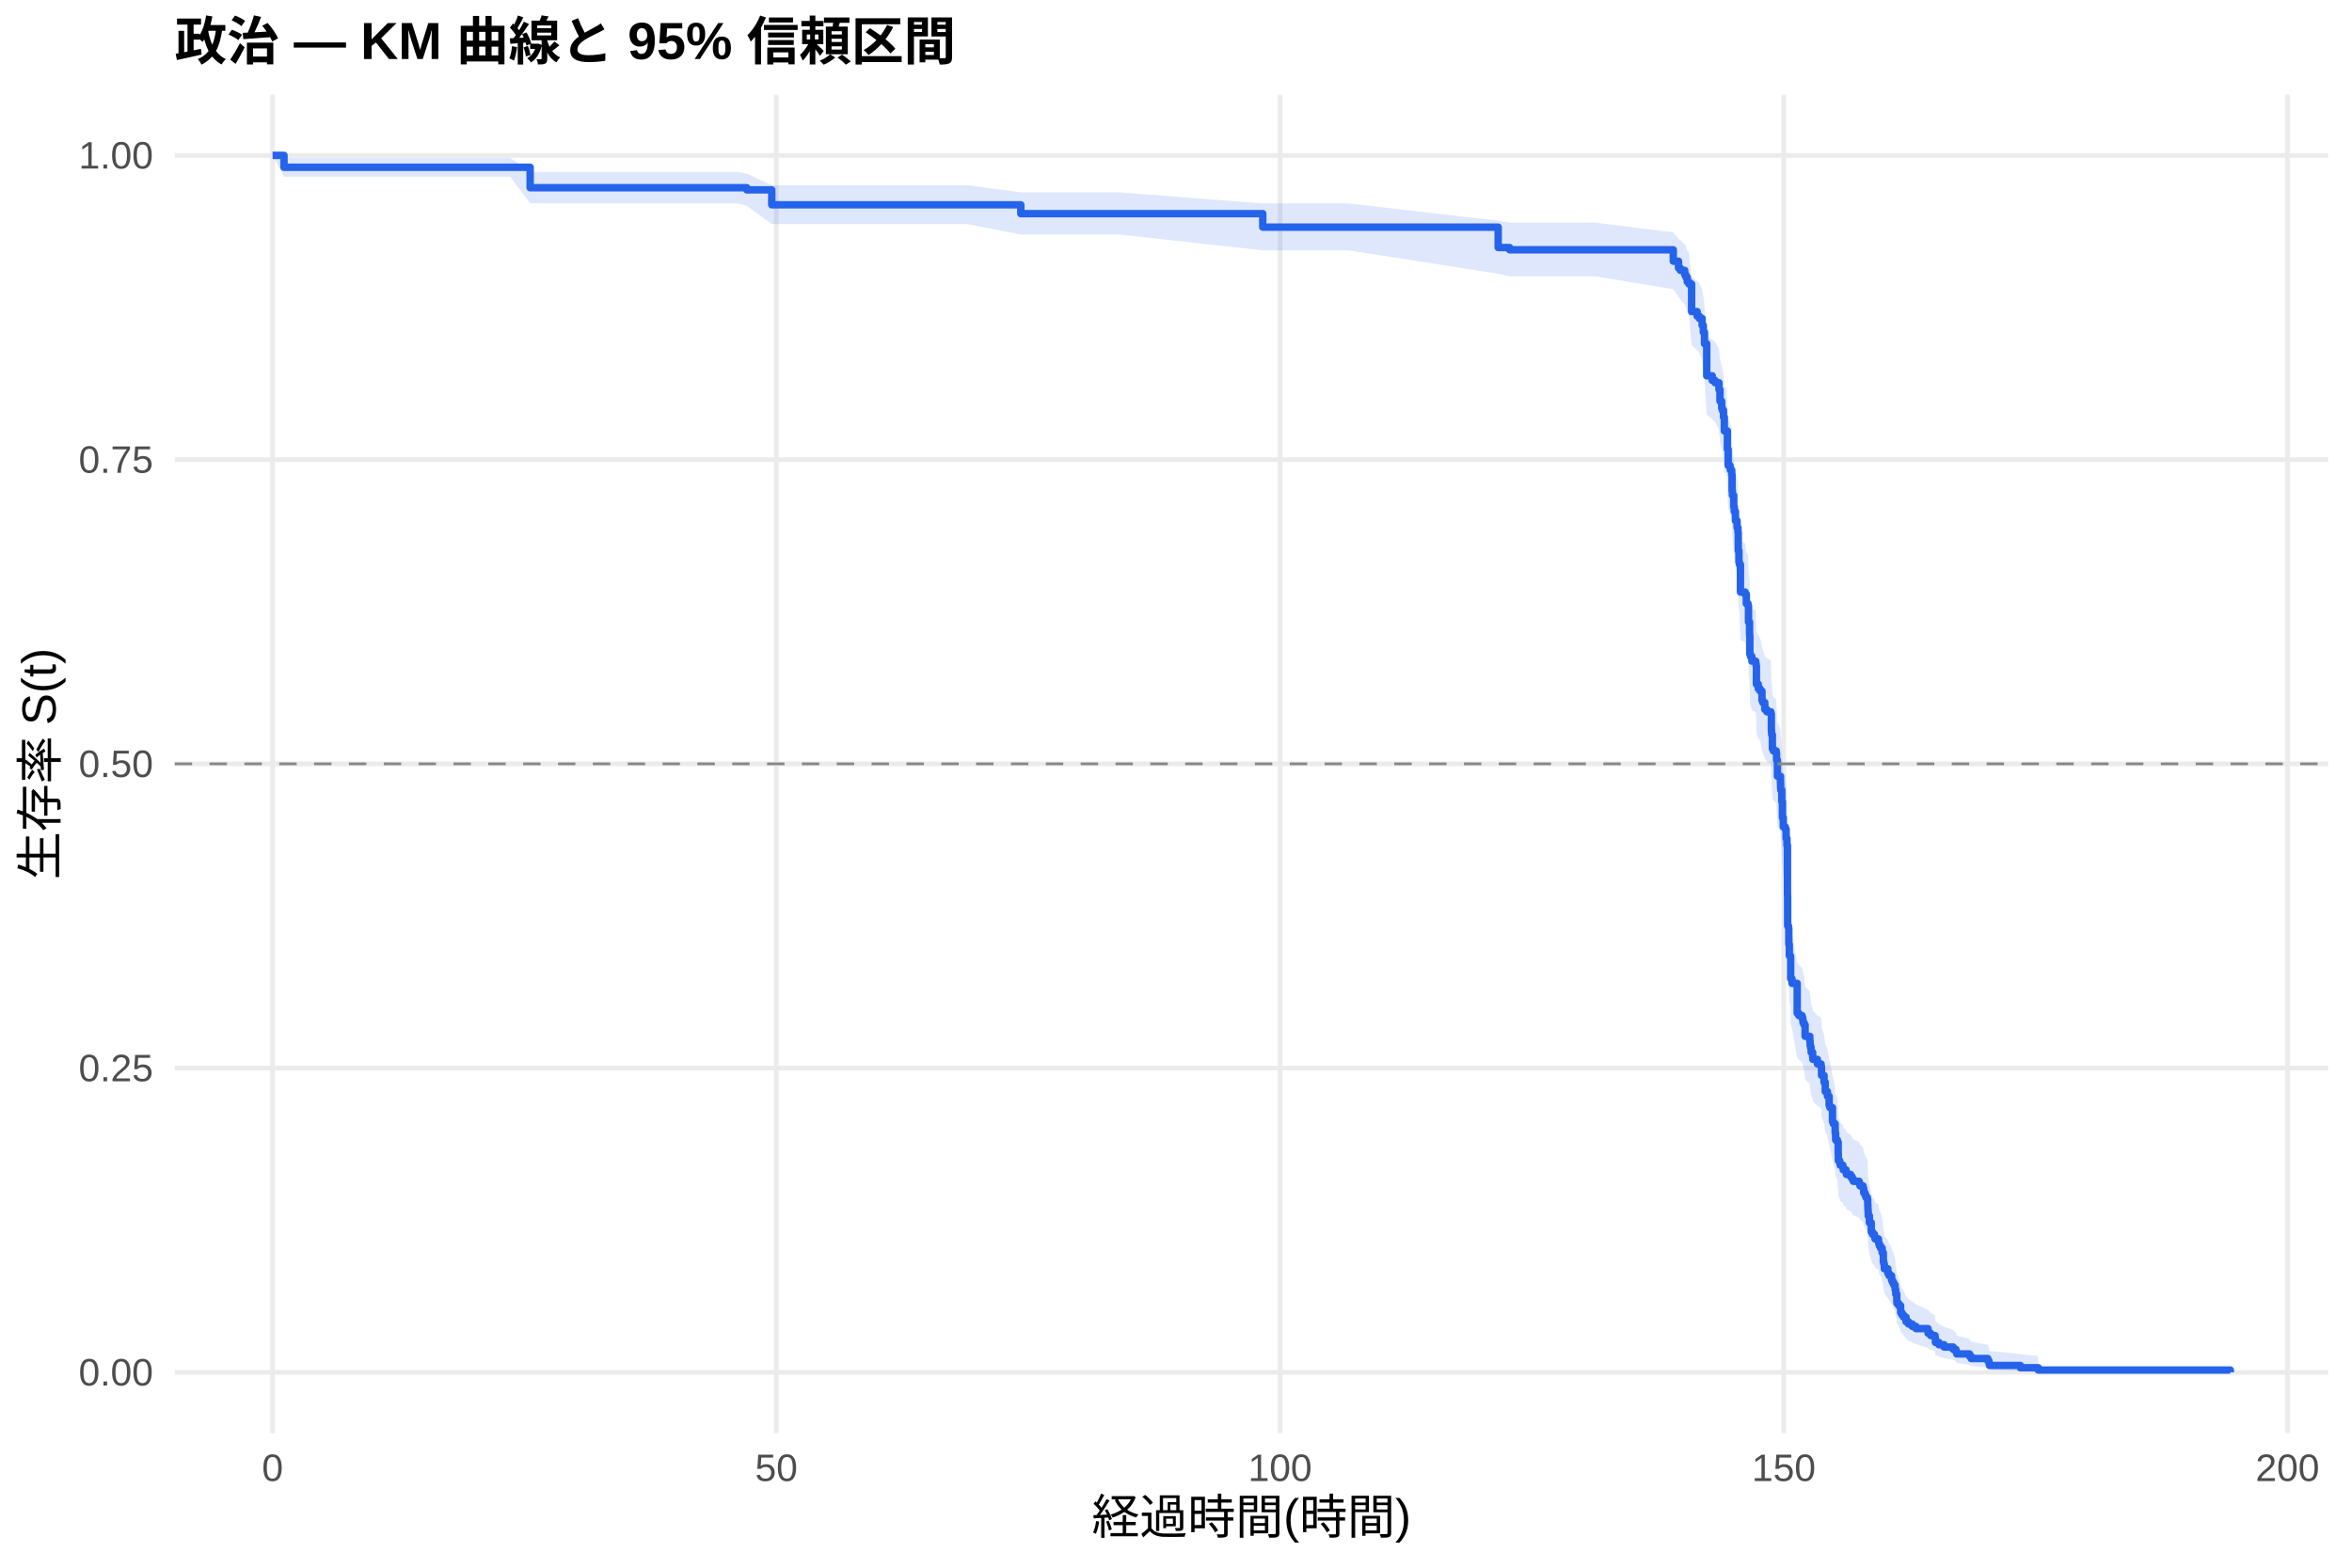
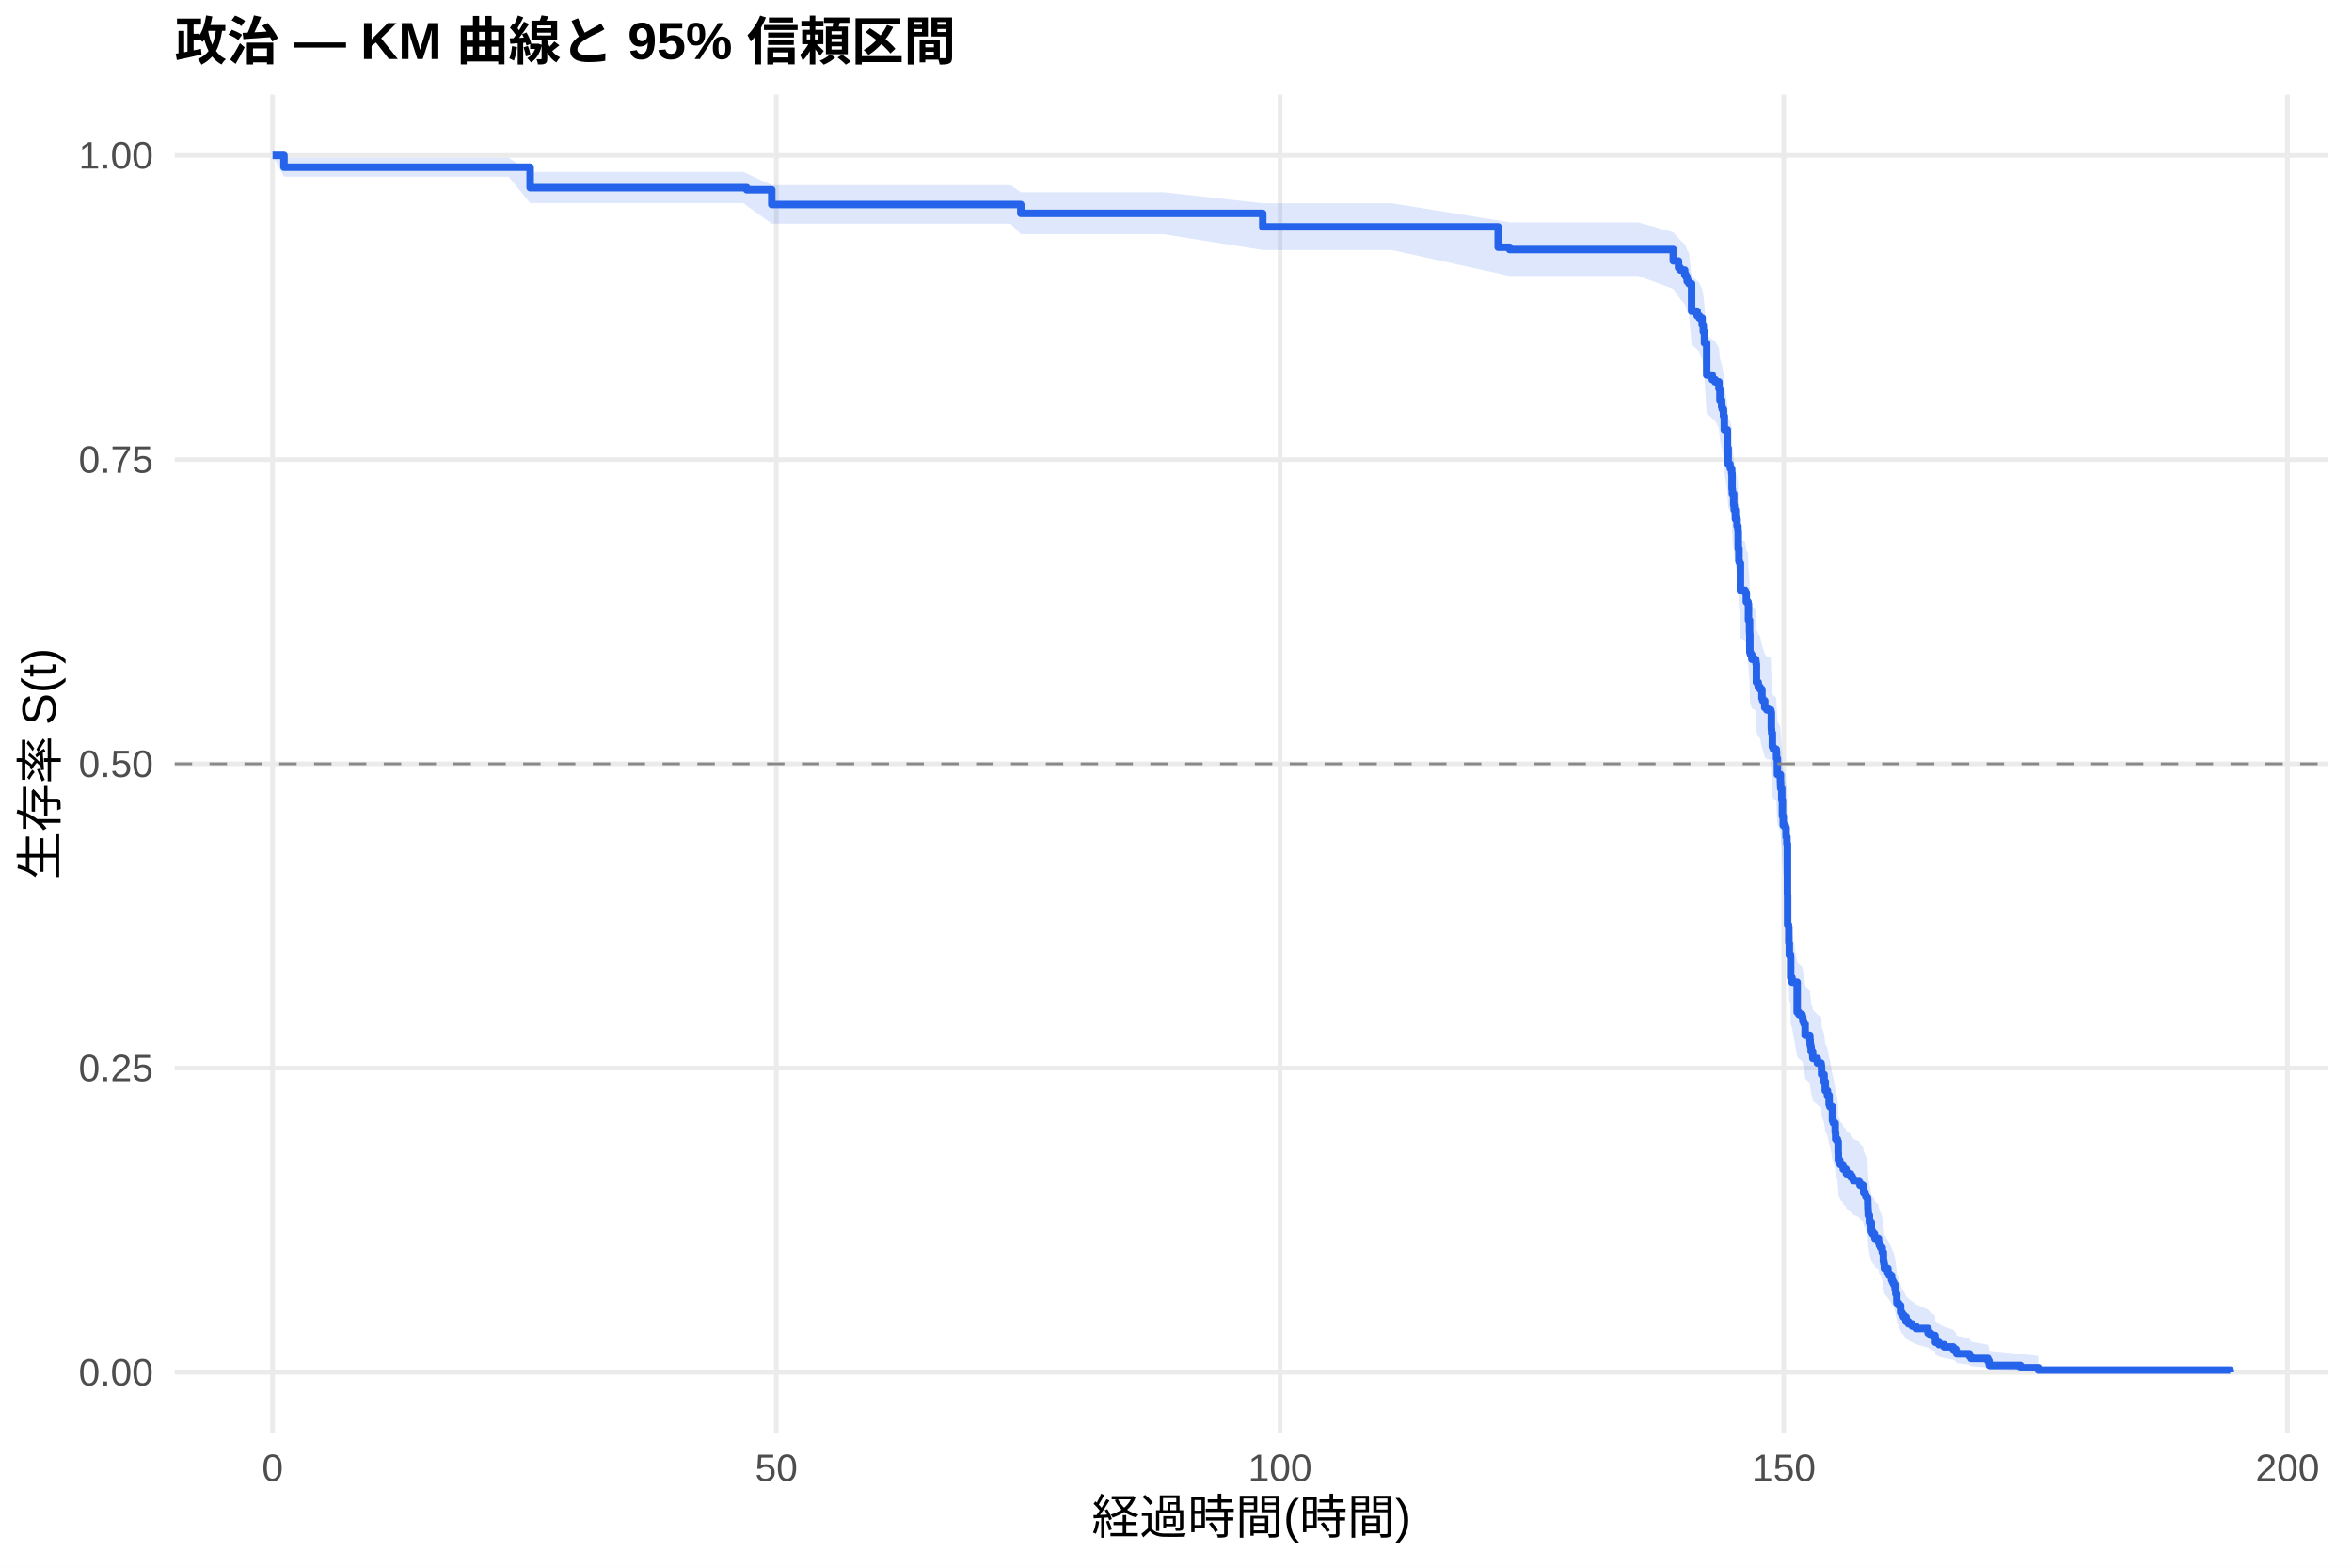
<svg xmlns="http://www.w3.org/2000/svg" width="540.00pt" height="360.00pt" viewBox="0 0 540.00 360.00">
  <g class="svglite">
    <defs>
      <style type="text/css">
    .svglite line, .svglite polyline, .svglite polygon, .svglite path, .svglite rect, .svglite circle {
      fill: none;
      stroke: #000000;
      stroke-linecap: round;
      stroke-linejoin: round;
      stroke-miterlimit: 10.00;
    }
    .svglite text {
      white-space: pre;
    }
    .svglite g.glyphgroup path {
      fill: inherit;
      stroke: none;
    }
  </style>
    </defs>
    <rect width="100%" height="100%" style="stroke: none; fill: #FFFFFF;" />
    <defs>
      <clipPath id="cpMC4wMHw1NDAuMDB8MC4wMHwzNjAuMDA=">
        <rect x="0.00" y="0.00" width="540.00" height="360.00" />
      </clipPath>
    </defs>
    <g clip-path="url(#cpMC4wMHw1NDAuMDB8MC4wMHwzNjAuMDA=)">
      <rect x="0" y="0.00" width="540.00" height="360.00" style="stroke-width: 1.07; stroke: none; fill: #FFFFFF;" />
    </g>
    <defs>
      <clipPath id="cpNDAuMTF8NTM0LjUyfDIxLjcxfDMyOS4xMg==">
        <rect x="40.11" y="21.71" width="494.41" height="307.41" />
      </clipPath>
    </defs>
    <g clip-path="url(#cpNDAuMTF8NTM0LjUyfDIxLjcxfDMyOS4xMg==)">
      <polyline points="40.11,315.14 534.52,315.14 " style="stroke-width: 1.07; stroke: #EBEBEB; stroke-linecap: butt;" />
      <polyline points="40.11,245.28 534.52,245.28 " style="stroke-width: 1.07; stroke: #EBEBEB; stroke-linecap: butt;" />
      <polyline points="40.11,175.41 534.52,175.41 " style="stroke-width: 1.07; stroke: #EBEBEB; stroke-linecap: butt;" />
      <polyline points="40.11,105.55 534.52,105.55 " style="stroke-width: 1.07; stroke: #EBEBEB; stroke-linecap: butt;" />
      <polyline points="40.11,35.68 534.52,35.68 " style="stroke-width: 1.07; stroke: #EBEBEB; stroke-linecap: butt;" />
      <polyline points="62.58,329.12 62.58,21.71 " style="stroke-width: 1.07; stroke: #EBEBEB; stroke-linecap: butt;" />
      <polyline points="178.24,329.12 178.24,21.71 " style="stroke-width: 1.07; stroke: #EBEBEB; stroke-linecap: butt;" />
      <polyline points="293.89,329.12 293.89,21.71 " style="stroke-width: 1.07; stroke: #EBEBEB; stroke-linecap: butt;" />
      <polyline points="409.54,329.12 409.54,21.71 " style="stroke-width: 1.07; stroke: #EBEBEB; stroke-linecap: butt;" />
      <polyline points="525.19,329.12 525.19,21.71 " style="stroke-width: 1.07; stroke: #EBEBEB; stroke-linecap: butt;" />
-       <polygon points="62.58,35.68 65.20,36.23 75.92,36.23 92.92,36.23 106.80,36.23 117.13,36.23 121.72,39.49 130.12,39.49 146.28,39.49 160.85,39.49 169.29,39.49 171.45,39.86 177.19,42.54 180.82,42.54 197.82,42.54 212.89,42.54 222.07,42.54 234.37,44.18 237.18,44.18 257.11,44.18 289.92,46.72 296.09,46.72 309.62,46.72 343.97,50.67 346.59,51.12 353.64,51.12 366.21,51.12 384.17,53.38 385.37,54.75 385.79,55.20 386.80,56.12 387.07,56.58 387.37,57.51 387.76,57.97 388.38,63.61 389.65,64.56 390.15,65.03 390.80,66.46 391.07,67.90 391.34,70.30 391.85,77.08 393.12,78.05 393.77,78.54 394.66,80.01 394.89,82.46 395.28,83.93 395.43,84.43 395.70,85.90 395.89,88.87 396.39,88.87 396.59,92.85 396.78,96.35 397.20,96.85 397.28,97.35 397.59,98.35 397.67,101.87 397.74,102.88 398.05,105.40 398.17,106.41 398.44,108.43 398.82,109.95 399.02,110.97 399.09,115.03 399.25,117.58 399.36,118.09 399.59,124.23 400.67,124.74 400.94,126.80 401.33,127.31 401.44,130.91 401.68,133.49 401.71,134.01 401.75,138.15 401.91,138.67 402.22,139.70 403.10,140.22 403.18,140.74 403.26,144.90 403.68,145.94 404.10,146.46 404.53,148.54 404.72,149.06 405.18,150.63 405.65,151.15 406.57,151.67 406.69,155.34 406.73,155.86 406.76,156.38 406.92,159.53 407.15,160.06 407.81,160.58 407.88,162.16 408.08,165.84 408.77,167.43 408.81,168.48 408.85,169.01 409.08,171.65 409.23,175.36 409.42,177.48 409.89,178.01 410.08,180.14 410.27,181.74 410.39,193.49 410.43,200.48 410.62,201.02 410.70,204.79 410.81,207.50 411.08,208.04 411.12,212.92 411.43,214.01 412.62,221.09 413.01,221.64 413.74,222.19 413.90,222.73 413.94,223.28 414.17,223.83 414.44,226.57 415.52,227.67 415.59,228.77 415.71,229.32 415.82,230.42 416.17,231.52 416.21,232.07 417.25,233.17 418.10,233.72 418.18,234.28 418.21,235.93 418.79,237.59 419.06,239.81 419.56,240.92 419.95,243.15 420.14,243.70 420.72,247.05 420.91,247.61 421.34,249.85 421.45,251.53 421.84,252.09 422.03,254.91 422.07,256.60 422.38,257.16 422.49,257.73 423.11,258.30 423.19,258.86 423.84,259.43 423.92,259.99 424.88,260.56 425.23,261.13 425.50,261.70 426.85,262.27 427.04,262.84 427.74,263.41 427.89,264.55 428.20,265.12 428.39,265.69 428.74,266.26 428.82,267.41 428.85,268.55 428.89,269.13 428.93,270.28 429.20,272.01 429.63,274.32 429.90,274.90 430.36,275.48 430.47,276.06 431.28,276.65 431.32,277.23 431.48,277.81 431.75,278.40 432.13,279.57 432.40,281.92 432.52,282.51 432.63,283.69 433.44,284.88 433.71,285.47 434.29,286.66 434.52,287.26 434.79,287.86 435.10,289.06 435.25,290.27 435.49,292.09 435.52,292.70 435.91,293.31 436.37,295.15 436.64,295.77 437.03,296.39 437.61,297.64 438.18,298.27 439.03,298.89 439.88,299.53 442.66,300.80 443.27,301.44 444.27,302.09 444.35,303.39 445.16,304.05 446.36,304.71 448.44,305.38 449.06,306.05 449.25,306.73 452.18,307.42 452.56,308.12 456.38,308.82 456.65,309.53 456.77,310.24 463.86,310.93 467.98,311.40 467.98,315.07 463.86,314.88 456.77,314.63 456.65,314.35 456.38,314.04 452.56,313.71 452.18,313.37 449.25,313.02 449.06,312.65 448.44,312.28 446.36,311.90 445.16,311.52 444.35,311.13 444.27,310.33 443.27,309.92 442.66,309.51 439.88,308.68 439.03,308.26 438.18,307.84 437.61,307.42 437.03,306.56 436.64,306.13 436.37,305.70 435.91,304.38 435.52,303.94 435.49,303.50 435.25,302.16 435.10,301.26 434.79,300.36 434.52,299.90 434.29,299.45 433.71,298.53 433.44,298.08 432.63,297.16 432.52,296.23 432.40,295.77 432.13,293.91 431.75,292.97 431.48,292.50 431.32,292.03 431.28,291.56 430.47,291.09 430.36,290.62 429.90,290.15 429.63,289.68 429.20,287.78 428.93,286.35 428.89,285.39 428.85,284.92 428.82,283.96 428.74,283.00 428.39,282.51 428.20,282.03 427.89,281.55 427.74,280.58 427.04,280.10 426.85,279.62 425.50,279.13 425.23,278.65 424.88,278.16 423.92,277.68 423.84,277.19 423.19,276.70 423.11,276.22 422.49,275.73 422.38,275.24 422.07,274.75 422.03,273.29 421.84,270.83 421.45,270.34 421.34,268.87 420.91,266.89 420.72,266.40 420.14,263.43 419.95,262.93 419.56,260.94 419.06,259.95 418.79,257.95 418.21,256.45 418.18,254.95 418.10,254.45 417.25,253.95 416.21,252.94 416.17,252.44 415.82,251.44 415.71,250.43 415.59,249.93 415.52,248.92 414.44,247.91 414.17,245.39 413.94,244.88 413.90,244.37 413.74,243.87 413.01,243.36 412.62,242.85 411.43,236.25 411.12,235.23 411.08,230.63 410.81,230.12 410.70,227.56 410.62,223.96 410.43,223.45 410.39,216.74 410.27,205.33 410.08,203.76 409.89,201.67 409.42,201.15 409.23,199.06 409.08,195.40 408.85,192.77 408.81,192.25 408.77,191.20 408.08,189.62 407.88,185.93 407.81,184.35 407.15,183.82 406.92,183.29 406.76,180.12 406.73,179.59 406.69,179.06 406.57,175.35 405.65,174.82 405.18,174.29 404.72,172.70 404.53,172.17 404.10,170.04 403.68,169.50 403.26,168.44 403.18,164.17 403.10,163.63 402.22,163.10 401.91,162.03 401.75,161.50 401.71,157.21 401.68,156.67 401.44,153.98 401.33,150.21 400.94,149.67 400.67,147.51 399.59,146.97 399.36,140.47 399.25,139.93 399.09,137.21 399.02,132.86 398.82,131.76 398.44,130.12 398.17,127.93 398.05,126.84 397.74,124.09 397.67,122.99 397.59,119.14 397.28,118.04 397.20,117.48 396.78,116.93 396.59,113.05 396.39,108.61 395.89,108.61 395.70,105.27 395.43,103.60 395.28,103.04 394.89,101.36 394.66,98.56 393.77,96.87 393.12,96.31 391.85,95.18 391.34,87.26 391.07,84.40 390.80,82.68 390.15,80.96 389.65,80.39 388.38,79.23 387.76,72.26 387.37,71.68 387.07,70.52 386.80,69.93 385.79,68.77 385.37,68.18 384.17,66.41 366.21,63.45 353.64,63.45 346.59,63.45 343.97,62.86 309.62,57.49 296.09,57.49 289.92,57.49 257.11,53.86 237.18,53.86 234.37,53.86 222.07,51.45 212.89,51.45 197.82,51.45 180.82,51.45 177.19,51.45 171.45,47.29 169.29,46.68 160.85,46.68 146.28,46.68 130.12,46.68 121.72,46.68 117.13,40.58 106.80,40.58 92.92,40.58 75.92,40.58 65.20,40.58 62.58,35.68 " style="stroke-width: 0.00; stroke: none; stroke-linecap: butt; fill: #2563EB; fill-opacity: 0.15;" />
-       <polyline points="62.58,35.68 65.20,36.23 75.92,36.23 92.92,36.23 106.80,36.23 117.13,36.23 121.72,39.49 130.12,39.49 146.28,39.49 160.85,39.49 169.29,39.49 171.45,39.86 177.19,42.54 180.82,42.54 197.82,42.54 212.89,42.54 222.07,42.54 234.37,44.18 237.18,44.18 257.11,44.18 289.92,46.72 296.09,46.72 309.62,46.72 343.97,50.67 346.59,51.12 353.64,51.12 366.21,51.12 384.17,53.38 385.37,54.75 385.79,55.20 386.80,56.12 387.07,56.58 387.37,57.51 387.76,57.97 388.38,63.61 389.65,64.56 390.15,65.03 390.80,66.46 391.07,67.90 391.34,70.30 391.85,77.08 393.12,78.05 393.77,78.54 394.66,80.01 394.89,82.46 395.28,83.93 395.43,84.43 395.70,85.90 395.89,88.87 396.39,88.87 396.59,92.85 396.78,96.35 397.20,96.85 397.28,97.35 397.59,98.35 397.67,101.87 397.74,102.88 398.05,105.40 398.17,106.41 398.44,108.43 398.82,109.95 399.02,110.97 399.09,115.03 399.25,117.58 399.36,118.09 399.59,124.23 400.67,124.74 400.94,126.80 401.33,127.31 401.44,130.91 401.68,133.49 401.71,134.01 401.75,138.15 401.91,138.67 402.22,139.70 403.10,140.22 403.18,140.74 403.26,144.90 403.68,145.94 404.10,146.46 404.53,148.54 404.72,149.06 405.18,150.63 405.65,151.15 406.57,151.67 406.69,155.34 406.73,155.86 406.76,156.38 406.92,159.53 407.15,160.06 407.81,160.58 407.88,162.16 408.08,165.84 408.77,167.43 408.81,168.48 408.85,169.01 409.08,171.65 409.23,175.36 409.42,177.48 409.89,178.01 410.08,180.14 410.27,181.74 410.39,193.49 410.43,200.48 410.62,201.02 410.70,204.79 410.81,207.50 411.08,208.04 411.12,212.92 411.43,214.01 412.62,221.09 413.01,221.64 413.74,222.19 413.90,222.73 413.94,223.28 414.17,223.83 414.44,226.57 415.52,227.67 415.59,228.77 415.71,229.32 415.82,230.42 416.17,231.52 416.21,232.07 417.25,233.17 418.10,233.72 418.18,234.28 418.21,235.93 418.79,237.59 419.06,239.81 419.56,240.92 419.95,243.15 420.14,243.70 420.72,247.05 420.91,247.61 421.34,249.85 421.45,251.53 421.84,252.09 422.03,254.91 422.07,256.60 422.38,257.16 422.49,257.73 423.11,258.30 423.19,258.86 423.84,259.43 423.92,259.99 424.88,260.56 425.23,261.13 425.50,261.70 426.85,262.27 427.04,262.84 427.74,263.41 427.89,264.55 428.20,265.12 428.39,265.69 428.74,266.26 428.82,267.41 428.85,268.55 428.89,269.13 428.93,270.28 429.20,272.01 429.63,274.32 429.90,274.90 430.36,275.48 430.47,276.06 431.28,276.65 431.32,277.23 431.48,277.81 431.75,278.40 432.13,279.57 432.40,281.92 432.52,282.51 432.63,283.69 433.44,284.88 433.71,285.47 434.29,286.66 434.52,287.26 434.79,287.86 435.10,289.06 435.25,290.27 435.49,292.09 435.52,292.70 435.91,293.31 436.37,295.15 436.64,295.77 437.03,296.39 437.61,297.64 438.18,298.27 439.03,298.89 439.88,299.53 442.66,300.80 443.27,301.44 444.27,302.09 444.35,303.39 445.16,304.05 446.36,304.71 448.44,305.38 449.06,306.05 449.25,306.73 452.18,307.42 452.56,308.12 456.38,308.82 456.65,309.53 456.77,310.24 463.86,310.93 467.98,311.40 " style="stroke-width: 1.07; stroke: none; stroke-linecap: butt;" />
-       <polyline points="467.98,315.07 463.86,314.88 456.77,314.63 456.65,314.35 456.38,314.04 452.56,313.71 452.18,313.37 449.25,313.02 449.06,312.65 448.44,312.28 446.36,311.90 445.16,311.52 444.35,311.13 444.27,310.33 443.27,309.92 442.66,309.51 439.88,308.68 439.03,308.26 438.18,307.84 437.61,307.42 437.03,306.56 436.64,306.13 436.37,305.70 435.91,304.38 435.52,303.94 435.49,303.50 435.25,302.16 435.10,301.26 434.79,300.36 434.52,299.90 434.29,299.45 433.71,298.53 433.44,298.08 432.63,297.16 432.52,296.23 432.40,295.77 432.13,293.91 431.75,292.97 431.48,292.50 431.32,292.03 431.28,291.56 430.47,291.09 430.36,290.62 429.90,290.15 429.63,289.68 429.20,287.78 428.93,286.35 428.89,285.39 428.85,284.92 428.82,283.96 428.74,283.00 428.39,282.51 428.20,282.03 427.89,281.55 427.74,280.58 427.04,280.10 426.85,279.62 425.50,279.13 425.23,278.65 424.88,278.16 423.92,277.68 423.84,277.19 423.19,276.70 423.11,276.22 422.49,275.73 422.38,275.24 422.07,274.75 422.03,273.29 421.84,270.83 421.45,270.34 421.34,268.87 420.91,266.89 420.72,266.40 420.14,263.43 419.95,262.93 419.56,260.94 419.06,259.95 418.79,257.95 418.21,256.45 418.18,254.95 418.10,254.45 417.25,253.95 416.21,252.94 416.17,252.44 415.82,251.44 415.71,250.43 415.59,249.93 415.52,248.92 414.44,247.91 414.17,245.39 413.94,244.88 413.90,244.37 413.74,243.87 413.01,243.36 412.62,242.85 411.43,236.25 411.12,235.23 411.08,230.63 410.81,230.12 410.70,227.56 410.62,223.96 410.43,223.45 410.39,216.74 410.27,205.33 410.08,203.76 409.89,201.67 409.42,201.15 409.23,199.06 409.08,195.40 408.85,192.77 408.81,192.25 408.77,191.20 408.08,189.62 407.88,185.93 407.81,184.35 407.15,183.82 406.92,183.29 406.76,180.12 406.73,179.59 406.69,179.06 406.57,175.35 405.65,174.82 405.18,174.29 404.72,172.70 404.53,172.17 404.10,170.04 403.68,169.50 403.26,168.44 403.18,164.17 403.10,163.63 402.22,163.10 401.91,162.03 401.75,161.50 401.71,157.21 401.68,156.67 401.44,153.98 401.33,150.21 400.94,149.67 400.67,147.51 399.59,146.97 399.36,140.47 399.25,139.93 399.09,137.21 399.02,132.86 398.82,131.76 398.44,130.12 398.17,127.93 398.05,126.84 397.74,124.09 397.67,122.99 397.59,119.14 397.28,118.04 397.20,117.48 396.78,116.93 396.59,113.05 396.39,108.61 395.89,108.61 395.70,105.27 395.43,103.60 395.28,103.04 394.89,101.36 394.66,98.56 393.77,96.87 393.12,96.31 391.85,95.18 391.34,87.26 391.07,84.40 390.80,82.68 390.15,80.96 389.65,80.39 388.38,79.23 387.76,72.26 387.37,71.68 387.07,70.52 386.80,69.93 385.79,68.77 385.37,68.18 384.17,66.41 366.21,63.45 353.64,63.45 346.59,63.45 343.97,62.86 309.62,57.49 296.09,57.49 289.92,57.49 257.11,53.86 237.18,53.86 234.37,53.86 222.07,51.45 212.89,51.45 197.82,51.45 180.82,51.45 177.19,51.45 171.45,47.29 169.29,46.68 160.85,46.68 146.28,46.68 130.12,46.68 121.72,46.68 117.13,40.58 106.80,40.58 92.92,40.58 75.92,40.58 65.20,40.58 62.58,35.68 " style="stroke-width: 1.07; stroke: none; stroke-linecap: butt;" />
-       <polyline points="62.58,35.68 65.20,35.68 65.20,38.41 75.92,38.41 75.92,38.41 92.92,38.41 92.92,38.41 106.80,38.41 106.80,38.41 117.13,38.41 117.13,38.41 121.72,38.41 121.72,43.11 130.12,43.11 130.12,43.11 146.28,43.11 146.28,43.11 160.85,43.11 160.85,43.11 169.29,43.11 169.29,43.11 171.45,43.11 171.45,43.60 177.19,43.60 177.19,47.03 180.82,47.03 180.82,47.03 197.82,47.03 197.82,47.03 212.89,47.03 212.89,47.03 222.07,47.03 222.07,47.03 234.37,47.03 234.37,49.06 237.18,49.06 237.18,49.06 257.11,49.06 257.11,49.06 289.92,49.06 289.92,52.16 296.09,52.16 296.09,52.16 309.62,52.16 309.62,52.16 343.97,52.16 343.97,56.84 346.59,56.84 346.59,57.36 353.64,57.36 353.64,57.36 366.21,57.36 366.21,57.36 384.17,57.36 384.17,59.98 385.37,59.98 385.37,61.55 385.79,61.55 385.79,62.08 386.80,62.08 386.80,63.12 387.07,63.12 387.07,63.65 387.37,63.65 387.37,64.70 387.76,64.70 387.76,65.22 388.38,65.22 388.38,71.55 389.65,71.55 389.65,72.60 390.15,72.60 390.15,73.13 390.80,73.13 390.80,74.71 391.07,74.71 391.07,76.29 391.34,76.29 391.34,78.93 391.85,78.93 391.85,86.31 393.12,86.31 393.12,87.36 393.77,87.36 393.77,87.89 394.66,87.89 394.66,89.47 394.89,89.47 394.89,92.11 395.28,92.11 395.28,93.69 395.43,93.69 395.43,94.22 395.70,94.22 395.70,95.80 395.89,95.80 395.89,98.96 396.39,98.96 396.39,98.96 396.59,98.96 396.59,103.19 396.78,103.19 396.78,106.89 397.20,106.89 397.20,107.42 397.28,107.42 397.28,107.95 397.59,107.95 397.59,109.01 397.67,109.01 397.67,112.71 397.74,112.71 397.74,113.76 398.05,113.76 398.05,116.41 398.17,116.41 398.17,117.46 398.44,117.46 398.44,119.58 398.82,119.58 398.82,121.16 399.02,121.16 399.02,122.22 399.09,122.22 399.09,126.45 399.25,126.45 399.25,129.09 399.36,129.09 399.36,129.62 399.59,129.62 399.59,135.96 400.67,135.96 400.67,136.49 400.94,136.49 400.94,138.61 401.33,138.61 401.33,139.13 401.44,139.13 401.44,142.83 401.68,142.83 401.68,145.48 401.71,145.48 401.71,146.01 401.75,146.01 401.75,150.23 401.91,150.23 401.91,150.76 402.22,150.76 402.22,151.82 403.10,151.82 403.10,152.35 403.18,152.35 403.18,152.88 403.26,152.88 403.26,157.11 403.68,157.11 403.68,158.16 404.10,158.16 404.10,158.69 404.53,158.69 404.53,160.81 404.72,160.81 404.72,161.33 405.18,161.33 405.18,162.92 405.65,162.92 405.65,163.45 406.57,163.45 406.57,163.98 406.69,163.98 406.69,167.68 406.73,167.68 406.73,168.20 406.76,168.20 406.76,168.73 406.92,168.73 406.92,171.90 407.15,171.90 407.15,172.43 407.81,172.43 407.81,172.96 407.88,172.96 407.88,174.55 408.08,174.55 408.08,178.25 408.77,178.25 408.77,179.83 408.81,179.83 408.81,180.89 408.85,180.89 408.85,181.42 409.08,181.42 409.08,184.06 409.23,184.06 409.23,187.76 409.42,187.76 409.42,189.88 409.89,189.88 409.89,190.40 410.08,190.40 410.08,192.52 410.27,192.52 410.27,194.10 410.39,194.10 410.39,205.73 410.43,205.73 410.43,212.60 410.62,212.60 410.62,213.13 410.70,213.13 410.70,216.83 410.81,216.83 410.81,219.47 411.08,219.47 411.08,220.00 411.12,220.00 411.12,224.76 411.43,224.76 411.43,225.82 412.62,225.82 412.62,232.69 413.01,232.69 413.01,233.22 413.74,233.22 413.74,233.75 413.90,233.75 413.90,234.27 413.94,234.27 413.94,234.80 414.17,234.80 414.17,235.33 414.44,235.33 414.44,237.97 415.52,237.97 415.52,239.03 415.59,239.03 415.59,240.09 415.71,240.09 415.71,240.62 415.82,240.62 415.82,241.67 416.17,241.67 416.17,242.73 416.21,242.73 416.21,243.26 417.25,243.26 417.25,244.32 418.10,244.32 418.10,244.85 418.18,244.85 418.18,245.37 418.21,245.37 418.21,246.96 418.79,246.96 418.79,248.54 419.06,248.54 419.06,250.66 419.56,250.66 419.56,251.72 419.95,251.72 419.95,253.83 420.14,253.83 420.14,254.36 420.72,254.36 420.72,257.53 420.91,257.53 420.91,258.06 421.34,258.06 421.34,260.17 421.45,260.17 421.45,261.76 421.84,261.76 421.84,262.29 422.03,262.29 422.03,264.93 422.07,264.93 422.07,266.52 422.38,266.52 422.38,267.04 422.49,267.04 422.49,267.57 423.11,267.57 423.11,268.10 423.19,268.10 423.19,268.63 423.84,268.63 423.84,269.16 423.92,269.16 423.92,269.69 424.88,269.69 424.88,270.22 425.23,270.22 425.23,270.74 425.50,270.74 425.50,271.27 426.85,271.27 426.85,271.80 427.04,271.80 427.04,272.33 427.74,272.33 427.74,272.86 427.89,272.86 427.89,273.92 428.20,273.92 428.20,274.44 428.39,274.44 428.39,274.97 428.74,274.97 428.74,275.50 428.82,275.50 428.82,276.56 428.85,276.56 428.85,277.62 428.89,277.62 428.89,278.14 428.93,278.14 428.93,279.20 429.20,279.20 429.20,280.79 429.63,280.79 429.63,282.90 429.90,282.90 429.90,283.43 430.36,283.43 430.36,283.96 430.47,283.96 430.47,284.49 431.28,284.49 431.28,285.02 431.32,285.02 431.32,285.54 431.48,285.54 431.48,286.07 431.75,286.07 431.75,286.60 432.13,286.60 432.13,287.66 432.40,287.66 432.40,289.77 432.52,289.77 432.52,290.30 432.63,290.30 432.63,291.36 433.44,291.36 433.44,292.41 433.71,292.41 433.71,292.94 434.29,292.94 434.29,294.00 434.52,294.00 434.52,294.53 434.79,294.53 434.79,295.06 435.10,295.06 435.10,296.11 435.25,296.11 435.25,297.17 435.49,297.17 435.49,298.76 435.52,298.76 435.52,299.29 435.91,299.29 435.91,299.81 436.37,299.81 436.37,301.40 436.64,301.40 436.64,301.93 437.03,301.93 437.03,302.46 437.61,302.46 437.61,303.51 438.18,303.51 438.18,304.04 439.03,304.04 439.03,304.57 439.88,304.57 439.88,305.10 442.66,305.10 442.66,306.16 443.27,306.16 443.27,306.69 444.27,306.69 444.27,307.21 444.35,307.21 444.35,308.27 445.16,308.27 445.16,308.80 446.36,308.80 446.36,309.33 448.44,309.33 448.44,309.86 449.06,309.86 449.06,310.39 449.25,310.39 449.25,310.91 452.18,310.91 452.18,311.44 452.56,311.44 452.56,311.97 456.38,311.97 456.38,312.50 456.65,312.50 456.65,313.03 456.77,313.03 456.77,313.56 463.86,313.56 463.86,314.09 467.98,314.09 467.98,314.61 512.05,314.61 512.05,315.14 " style="stroke-width: 1.71; stroke: #2563EB; stroke-linecap: butt;" />
+       <polygon points="62.58,35.68 65.20,36.23 72.53,36.23 85.87,36.23 102.87,36.23 116.75,36.23 121.72,39.48 127.08,39.48 140.07,39.48 156.22,39.48 170.80,39.48 171.45,39.85 177.19,42.51 179.24,42.51 190.76,42.51 207.77,42.51 222.84,42.51 232.01,42.51 234.37,44.14 247.13,44.14 267.06,44.14 289.92,46.68 306.03,46.68 319.56,46.68 343.97,50.63 346.59,51.08 363.59,51.08 376.16,51.08 384.17,53.34 385.37,54.70 385.79,55.16 386.80,56.08 387.07,56.54 387.37,57.46 387.76,57.93 388.38,63.53 389.65,64.48 390.15,64.95 390.80,66.37 391.07,67.80 391.34,70.18 391.85,76.93 393.12,77.89 393.77,78.38 394.66,79.84 394.89,82.27 395.28,83.74 395.43,84.23 395.70,85.70 395.89,88.65 396.59,92.59 396.78,96.06 397.20,96.56 397.28,97.06 397.59,98.05 397.67,101.54 397.71,101.54 397.74,102.54 398.05,105.06 398.17,106.07 398.44,108.09 398.82,109.61 399.02,110.62 399.09,114.68 399.25,117.23 399.36,117.74 399.59,123.87 400.67,124.38 400.94,126.44 401.33,126.95 401.44,130.55 401.68,133.12 401.71,133.64 401.75,137.77 401.91,138.29 402.22,139.32 403.10,139.84 403.18,140.36 403.26,144.51 403.68,145.55 404.10,146.07 404.53,148.15 404.72,148.67 405.18,150.24 405.65,150.76 406.34,150.76 406.57,151.28 406.69,154.95 406.73,155.48 406.76,156.00 406.92,159.16 407.15,159.68 407.81,160.21 407.88,161.79 408.08,165.48 408.77,167.07 408.81,168.13 408.85,168.65 409.08,171.30 409.23,175.02 409.42,177.15 409.89,177.68 410.08,179.81 410.27,181.41 410.39,193.19 410.43,200.19 410.62,200.73 410.70,204.52 410.81,207.23 411.08,207.77 411.12,212.66 411.43,213.75 412.62,220.85 413.01,221.40 413.74,221.95 413.90,222.50 413.94,223.05 414.17,223.60 414.44,226.34 415.52,227.44 415.59,228.55 415.71,229.10 415.82,230.20 416.17,231.30 416.21,231.86 417.25,232.96 418.10,233.52 418.18,234.07 418.21,235.73 418.79,237.39 419.06,239.62 419.56,240.73 419.95,242.96 420.14,243.52 420.72,246.87 420.91,247.44 421.34,249.68 421.45,251.37 421.84,251.93 422.03,254.75 422.07,256.45 422.38,257.01 422.49,257.58 423.11,258.15 423.19,258.72 423.84,259.28 423.92,259.85 424.88,260.42 425.23,260.99 425.50,261.56 426.85,262.13 427.04,262.70 427.74,263.27 427.89,264.41 428.20,264.99 428.39,265.56 428.74,266.13 428.82,267.28 428.85,268.43 428.89,269.01 428.93,270.16 429.20,271.89 429.63,274.21 429.90,274.80 430.36,275.38 430.47,275.96 431.28,276.55 431.32,277.13 431.48,277.71 431.75,278.30 432.13,279.47 432.40,281.83 432.52,282.42 432.63,283.61 433.44,284.80 433.71,285.39 434.29,286.59 434.52,287.19 434.79,287.79 435.10,288.99 435.25,290.20 435.49,292.03 435.52,292.64 435.91,293.25 436.37,295.10 436.64,295.72 437.03,296.34 437.61,297.59 438.18,298.22 439.03,298.85 439.88,299.49 442.66,300.76 443.27,301.41 444.27,302.05 444.35,303.36 445.16,304.02 446.36,304.68 448.44,305.35 449.06,306.03 449.25,306.71 452.18,307.40 452.56,308.10 456.38,308.80 456.65,309.52 456.77,310.23 463.86,310.92 467.98,311.39 467.98,315.07 463.86,314.88 456.77,314.63 456.65,314.34 456.38,314.04 452.56,313.71 452.18,313.37 449.25,313.01 449.06,312.65 448.44,312.27 446.36,311.89 445.16,311.51 444.35,311.11 444.27,310.31 443.27,309.91 442.66,309.50 439.88,308.67 439.03,308.25 438.18,307.82 437.61,307.40 437.03,306.54 436.64,306.10 436.37,305.67 435.91,304.35 435.52,303.91 435.49,303.46 435.25,302.12 435.10,301.22 434.79,300.31 434.52,299.86 434.29,299.40 433.71,298.49 433.44,298.03 432.63,297.10 432.52,296.18 432.40,295.71 432.13,293.85 431.75,292.91 431.48,292.44 431.32,291.97 431.28,291.50 430.47,291.03 430.36,290.55 429.90,290.08 429.63,289.60 429.20,287.70 428.93,286.27 428.89,285.31 428.85,284.83 428.82,283.87 428.74,282.90 428.39,282.42 428.20,281.94 427.89,281.45 427.74,280.49 427.04,280.00 426.85,279.51 425.50,279.03 425.23,278.54 424.88,278.06 423.92,277.57 423.84,277.08 423.19,276.59 423.11,276.10 422.49,275.62 422.38,275.13 422.07,274.64 422.03,273.17 421.84,270.71 421.45,270.21 421.34,268.73 420.91,266.75 420.72,266.26 420.14,263.28 419.95,262.78 419.56,260.78 419.06,259.78 418.79,257.78 418.21,256.28 418.18,254.77 418.10,254.27 417.25,253.77 416.21,252.76 416.17,252.26 415.82,251.25 415.71,250.24 415.59,249.74 415.52,248.73 414.44,247.71 414.17,245.18 413.94,244.67 413.90,244.17 413.74,243.66 413.01,243.15 412.62,242.64 411.43,236.02 411.12,234.99 411.08,230.38 410.81,229.87 410.70,227.30 410.62,223.69 410.43,223.17 410.39,216.45 410.27,204.99 410.08,203.43 409.89,201.33 409.42,200.81 409.23,198.71 409.08,195.03 408.85,192.40 408.81,191.88 408.77,190.82 408.08,189.24 407.88,185.54 407.81,183.95 407.15,183.42 406.92,182.89 406.76,179.71 406.73,179.18 406.69,178.65 406.57,174.92 406.34,174.39 405.65,174.39 405.18,173.86 404.72,172.27 404.53,171.74 404.10,169.61 403.68,169.07 403.26,168.01 403.18,163.74 403.10,163.21 402.22,162.67 401.91,161.60 401.75,161.07 401.71,156.78 401.68,156.24 401.44,153.56 401.33,149.79 400.94,149.25 400.67,147.09 399.59,146.55 399.36,140.05 399.25,139.51 399.09,136.79 399.02,132.44 398.82,131.34 398.44,129.70 398.17,127.52 398.05,126.42 397.74,123.68 397.71,122.58 397.67,122.58 397.59,118.75 397.28,117.66 397.20,117.11 396.78,116.56 396.59,112.72 395.89,108.31 395.70,105.00 395.43,103.33 395.28,102.78 394.89,101.11 394.66,98.33 393.77,96.65 393.12,96.09 391.85,94.97 391.34,87.09 391.07,84.26 390.80,82.55 390.15,80.84 389.65,80.27 388.38,79.12 387.76,72.20 387.37,71.62 387.07,70.45 386.80,69.87 385.79,68.70 385.37,68.11 384.17,66.34 376.16,63.38 363.59,63.38 346.59,63.38 343.97,62.79 319.56,57.42 306.03,57.42 289.92,57.42 267.06,53.78 247.13,53.78 234.37,53.78 232.01,51.36 222.84,51.36 207.77,51.36 190.76,51.36 179.24,51.36 177.19,51.36 171.45,47.25 170.80,46.64 156.22,46.64 140.07,46.64 127.08,46.64 121.72,46.64 116.75,40.56 102.87,40.56 85.87,40.56 72.53,40.56 65.20,40.56 62.58,35.68 " style="stroke-width: 0.00; stroke: none; stroke-linecap: butt; fill: #2563EB; fill-opacity: 0.15;" />
+       <polyline points="62.58,35.68 65.20,36.23 72.53,36.23 85.87,36.23 102.87,36.23 116.75,36.23 121.72,39.48 127.08,39.48 140.07,39.48 156.22,39.48 170.80,39.48 171.45,39.85 177.19,42.51 179.24,42.51 190.76,42.51 207.77,42.51 222.84,42.51 232.01,42.51 234.37,44.14 247.13,44.14 267.06,44.14 289.92,46.68 306.03,46.68 319.56,46.68 343.97,50.63 346.59,51.08 363.59,51.08 376.16,51.08 384.17,53.34 385.37,54.70 385.79,55.16 386.80,56.08 387.07,56.54 387.37,57.46 387.76,57.93 388.38,63.53 389.65,64.48 390.15,64.95 390.80,66.37 391.07,67.80 391.34,70.18 391.85,76.93 393.12,77.89 393.77,78.38 394.66,79.84 394.89,82.27 395.28,83.74 395.43,84.23 395.70,85.70 395.89,88.65 396.59,92.59 396.78,96.06 397.20,96.56 397.28,97.06 397.59,98.05 397.67,101.54 397.71,101.54 397.74,102.54 398.05,105.06 398.17,106.07 398.44,108.09 398.82,109.61 399.02,110.62 399.09,114.68 399.25,117.23 399.36,117.74 399.59,123.87 400.67,124.38 400.94,126.44 401.33,126.95 401.44,130.55 401.68,133.12 401.71,133.64 401.75,137.77 401.91,138.29 402.22,139.32 403.10,139.84 403.18,140.36 403.26,144.51 403.68,145.55 404.10,146.07 404.53,148.15 404.72,148.67 405.18,150.24 405.65,150.76 406.34,150.76 406.57,151.28 406.69,154.95 406.73,155.48 406.76,156.00 406.92,159.16 407.15,159.68 407.81,160.21 407.88,161.79 408.08,165.48 408.77,167.07 408.81,168.13 408.85,168.65 409.08,171.30 409.23,175.02 409.42,177.15 409.89,177.68 410.08,179.81 410.27,181.41 410.39,193.19 410.43,200.19 410.62,200.73 410.70,204.52 410.81,207.23 411.08,207.77 411.12,212.66 411.43,213.75 412.62,220.85 413.01,221.40 413.74,221.95 413.90,222.50 413.94,223.05 414.17,223.60 414.44,226.34 415.52,227.44 415.59,228.55 415.71,229.10 415.82,230.20 416.17,231.30 416.21,231.86 417.25,232.96 418.10,233.52 418.18,234.07 418.21,235.73 418.79,237.39 419.06,239.62 419.56,240.73 419.95,242.96 420.14,243.52 420.72,246.87 420.91,247.44 421.34,249.68 421.45,251.37 421.84,251.93 422.03,254.75 422.07,256.45 422.38,257.01 422.49,257.58 423.11,258.15 423.19,258.72 423.84,259.28 423.92,259.85 424.88,260.42 425.23,260.99 425.50,261.56 426.85,262.13 427.04,262.70 427.74,263.27 427.89,264.41 428.20,264.99 428.39,265.56 428.74,266.13 428.82,267.28 428.85,268.43 428.89,269.01 428.93,270.16 429.20,271.89 429.63,274.21 429.90,274.80 430.36,275.38 430.47,275.96 431.28,276.55 431.32,277.13 431.48,277.71 431.75,278.30 432.13,279.47 432.40,281.83 432.52,282.42 432.63,283.61 433.44,284.80 433.71,285.39 434.29,286.59 434.52,287.19 434.79,287.79 435.10,288.99 435.25,290.20 435.49,292.03 435.52,292.64 435.91,293.25 436.37,295.10 436.64,295.72 437.03,296.34 437.61,297.59 438.18,298.22 439.03,298.85 439.88,299.49 442.66,300.76 443.27,301.41 444.27,302.05 444.35,303.36 445.16,304.02 446.36,304.68 448.44,305.35 449.06,306.03 449.25,306.71 452.18,307.40 452.56,308.10 456.38,308.80 456.65,309.52 456.77,310.23 463.86,310.92 467.98,311.39 " style="stroke-width: 1.07; stroke: none; stroke-linecap: butt;" />
+       <polyline points="467.98,315.07 463.86,314.88 456.77,314.63 456.65,314.34 456.38,314.04 452.56,313.71 452.18,313.37 449.25,313.01 449.06,312.65 448.44,312.27 446.36,311.89 445.16,311.51 444.35,311.11 444.27,310.31 443.27,309.91 442.66,309.50 439.88,308.67 439.03,308.25 438.18,307.82 437.61,307.40 437.03,306.54 436.64,306.10 436.37,305.67 435.91,304.35 435.52,303.91 435.49,303.46 435.25,302.12 435.10,301.22 434.79,300.31 434.52,299.86 434.29,299.40 433.71,298.49 433.44,298.03 432.63,297.10 432.52,296.18 432.40,295.71 432.13,293.85 431.75,292.91 431.48,292.44 431.32,291.97 431.28,291.50 430.47,291.03 430.36,290.55 429.90,290.08 429.63,289.60 429.20,287.70 428.93,286.27 428.89,285.31 428.85,284.83 428.82,283.87 428.74,282.90 428.39,282.42 428.20,281.94 427.89,281.45 427.74,280.49 427.04,280.00 426.85,279.51 425.50,279.03 425.23,278.54 424.88,278.06 423.92,277.57 423.84,277.08 423.19,276.59 423.11,276.10 422.49,275.62 422.38,275.13 422.07,274.64 422.03,273.17 421.84,270.71 421.45,270.21 421.34,268.73 420.91,266.75 420.72,266.26 420.14,263.28 419.95,262.78 419.56,260.78 419.06,259.78 418.79,257.78 418.21,256.28 418.18,254.77 418.10,254.27 417.25,253.77 416.21,252.76 416.17,252.26 415.82,251.25 415.71,250.24 415.59,249.74 415.52,248.73 414.44,247.71 414.17,245.18 413.94,244.67 413.90,244.17 413.74,243.66 413.01,243.15 412.62,242.64 411.43,236.02 411.12,234.99 411.08,230.38 410.81,229.87 410.70,227.30 410.62,223.69 410.43,223.17 410.39,216.45 410.27,204.99 410.08,203.43 409.89,201.33 409.42,200.81 409.23,198.71 409.08,195.03 408.85,192.40 408.81,191.88 408.77,190.82 408.08,189.24 407.88,185.54 407.81,183.95 407.15,183.42 406.92,182.89 406.76,179.71 406.73,179.18 406.69,178.65 406.57,174.92 406.34,174.39 405.65,174.39 405.18,173.86 404.72,172.27 404.53,171.74 404.10,169.61 403.68,169.07 403.26,168.01 403.18,163.74 403.10,163.21 402.22,162.67 401.91,161.60 401.75,161.07 401.71,156.78 401.68,156.24 401.44,153.56 401.33,149.79 400.94,149.25 400.67,147.09 399.59,146.55 399.36,140.05 399.25,139.51 399.09,136.79 399.02,132.44 398.82,131.34 398.44,129.70 398.17,127.52 398.05,126.42 397.74,123.68 397.71,122.58 397.67,122.58 397.59,118.75 397.28,117.66 397.20,117.11 396.78,116.56 396.59,112.72 395.89,108.31 395.70,105.00 395.43,103.33 395.28,102.78 394.89,101.11 394.66,98.33 393.77,96.65 393.12,96.09 391.85,94.97 391.34,87.09 391.07,84.26 390.80,82.55 390.15,80.84 389.65,80.27 388.38,79.12 387.76,72.20 387.37,71.62 387.07,70.45 386.80,69.87 385.79,68.70 385.37,68.11 384.17,66.34 376.16,63.38 363.59,63.38 346.59,63.38 343.97,62.79 319.56,57.42 306.03,57.42 289.92,57.42 267.06,53.78 247.13,53.78 234.37,53.78 232.01,51.36 222.84,51.36 207.77,51.36 190.76,51.36 179.24,51.36 177.19,51.36 171.45,47.25 170.80,46.64 156.22,46.64 140.07,46.64 127.08,46.64 121.72,46.64 116.75,40.56 102.87,40.56 85.87,40.56 72.53,40.56 65.20,40.56 62.58,35.68 " style="stroke-width: 1.07; stroke: none; stroke-linecap: butt;" />
+       <polyline points="62.58,35.68 65.20,35.68 65.20,38.40 72.53,38.40 72.53,38.40 85.87,38.40 85.87,38.40 102.87,38.40 102.87,38.40 116.75,38.40 116.75,38.40 121.72,38.40 121.72,43.09 127.08,43.09 127.08,43.09 140.07,43.09 140.07,43.09 156.22,43.09 156.22,43.09 170.80,43.09 170.80,43.09 171.45,43.09 171.45,43.57 177.19,43.57 177.19,46.97 179.24,46.97 179.24,46.97 190.76,46.97 190.76,46.97 207.77,46.97 207.77,46.97 222.84,46.97 222.84,46.97 232.01,46.97 232.01,46.97 234.37,46.97 234.37,49.00 247.13,49.00 247.13,49.00 267.06,49.00 267.06,49.00 289.92,49.00 289.92,52.10 306.03,52.10 306.03,52.10 319.56,52.10 319.56,52.10 343.97,52.10 343.97,56.78 346.59,56.78 346.59,57.30 363.59,57.30 363.59,57.30 376.16,57.30 376.16,57.30 384.17,57.30 384.17,59.92 385.37,59.92 385.37,61.50 385.79,61.50 385.79,62.02 386.80,62.02 386.80,63.07 387.07,63.07 387.07,63.59 387.37,63.59 387.37,64.64 387.76,64.64 387.76,65.16 388.38,65.16 388.38,71.45 389.65,71.45 389.65,72.50 390.15,72.50 390.15,73.03 390.80,73.03 390.80,74.60 391.07,74.60 391.07,76.17 391.34,76.17 391.34,78.79 391.85,78.79 391.85,86.13 393.12,86.13 393.12,87.17 393.77,87.17 393.77,87.70 394.66,87.70 394.66,89.27 394.89,89.27 394.89,91.89 395.28,91.89 395.28,93.46 395.43,93.46 395.43,93.99 395.70,93.99 395.70,95.56 395.89,95.56 395.89,98.70 396.59,98.70 396.59,102.90 396.78,102.90 396.78,106.57 397.20,106.57 397.20,107.09 397.28,107.09 397.28,107.61 397.59,107.61 397.59,108.66 397.67,108.66 397.67,112.33 397.71,112.33 397.71,112.33 397.74,112.33 397.74,113.39 398.05,113.39 398.05,116.03 398.17,116.03 398.17,117.08 398.44,117.08 398.44,119.20 398.82,119.20 398.82,120.78 399.02,120.78 399.02,121.84 399.09,121.84 399.09,126.06 399.25,126.06 399.25,128.70 399.36,128.70 399.36,129.23 399.59,129.23 399.59,135.57 400.67,135.57 400.67,136.10 400.94,136.10 400.94,138.21 401.33,138.21 401.33,138.74 401.44,138.74 401.44,142.43 401.68,142.43 401.68,145.08 401.71,145.08 401.71,145.60 401.75,145.60 401.75,149.83 401.91,149.83 401.91,150.36 402.22,150.36 402.22,151.41 403.10,151.41 403.10,151.94 403.18,151.94 403.18,152.47 403.26,152.47 403.26,156.70 403.68,156.70 403.68,157.75 404.10,157.75 404.10,158.28 404.53,158.28 404.53,160.39 404.72,160.39 404.72,160.92 405.18,160.92 405.18,162.50 405.65,162.50 405.65,163.03 406.34,163.03 406.34,163.03 406.57,163.03 406.57,163.56 406.69,163.56 406.69,167.27 406.73,167.27 406.73,167.80 406.76,167.80 406.76,168.33 406.92,168.33 406.92,171.51 407.15,171.51 407.15,172.04 407.81,172.04 407.81,172.57 407.88,172.57 407.88,174.16 408.08,174.16 408.08,177.87 408.77,177.87 408.77,179.46 408.81,179.46 408.81,180.52 408.85,180.52 408.85,181.05 409.08,181.05 409.08,183.70 409.23,183.70 409.23,187.41 409.42,187.41 409.42,189.53 409.89,189.53 409.89,190.06 410.08,190.06 410.08,192.18 410.27,192.18 410.27,193.77 410.39,193.77 410.39,205.43 410.43,205.43 410.43,212.32 410.62,212.32 410.62,212.85 410.70,212.85 410.70,216.56 410.81,216.56 410.81,219.21 411.08,219.21 411.08,219.74 411.12,219.74 411.12,224.51 411.43,224.51 411.43,225.57 412.62,225.57 412.62,232.46 413.01,232.46 413.01,232.99 413.74,232.99 413.74,233.52 413.90,233.52 413.90,234.05 413.94,234.05 413.94,234.58 414.17,234.58 414.17,235.11 414.44,235.11 414.44,237.76 415.52,237.76 415.52,238.82 415.59,238.82 415.59,239.88 415.71,239.88 415.71,240.41 415.82,240.41 415.82,241.47 416.17,241.47 416.17,242.53 416.21,242.53 416.21,243.06 417.25,243.06 417.25,244.12 418.10,244.12 418.10,244.65 418.18,244.65 418.18,245.18 418.21,245.18 418.21,246.77 418.79,246.77 418.79,248.36 419.06,248.36 419.06,250.48 419.56,250.48 419.56,251.54 419.95,251.54 419.95,253.66 420.14,253.66 420.14,254.19 420.72,254.19 420.72,257.37 420.91,257.37 420.91,257.90 421.34,257.90 421.34,260.02 421.45,260.02 421.45,261.61 421.84,261.61 421.84,262.14 422.03,262.14 422.03,264.79 422.07,264.79 422.07,266.38 422.38,266.38 422.38,266.91 422.49,266.91 422.49,267.44 423.11,267.44 423.11,267.97 423.19,267.97 423.19,268.50 423.84,268.50 423.84,269.03 423.92,269.03 423.92,269.56 424.88,269.56 424.88,270.09 425.23,270.09 425.23,270.62 425.50,270.62 425.50,271.15 426.85,271.15 426.85,271.68 427.04,271.68 427.04,272.21 427.74,272.21 427.74,272.74 427.89,272.74 427.89,273.80 428.20,273.80 428.20,274.33 428.39,274.33 428.39,274.86 428.74,274.86 428.74,275.39 428.82,275.39 428.82,276.45 428.85,276.45 428.85,277.51 428.89,277.51 428.89,278.04 428.93,278.04 428.93,279.10 429.20,279.10 429.20,280.69 429.63,280.69 429.63,282.81 429.90,282.81 429.90,283.34 430.36,283.34 430.36,283.87 430.47,283.87 430.47,284.40 431.28,284.40 431.28,284.93 431.32,284.93 431.32,285.46 431.48,285.46 431.48,285.99 431.75,285.99 431.75,286.52 432.13,286.52 432.13,287.58 432.40,287.58 432.40,289.70 432.52,289.70 432.52,290.23 432.63,290.23 432.63,291.29 433.44,291.29 433.44,292.35 433.71,292.35 433.71,292.88 434.29,292.88 434.29,293.94 434.52,293.94 434.52,294.47 434.79,294.47 434.79,295.00 435.10,295.00 435.10,296.06 435.25,296.06 435.25,297.12 435.49,297.12 435.49,298.71 435.52,298.71 435.52,299.24 435.91,299.24 435.91,299.77 436.37,299.77 436.37,301.36 436.64,301.36 436.64,301.89 437.03,301.89 437.03,302.42 437.61,302.42 437.61,303.48 438.18,303.48 438.18,304.01 439.03,304.01 439.03,304.54 439.88,304.54 439.88,305.07 442.66,305.07 442.66,306.13 443.27,306.13 443.27,306.66 444.27,306.66 444.27,307.19 444.35,307.19 444.35,308.25 445.16,308.25 445.16,308.78 446.36,308.78 446.36,309.31 448.44,309.31 448.44,309.84 449.06,309.84 449.06,310.37 449.25,310.37 449.25,310.90 452.18,310.90 452.18,311.43 452.56,311.43 452.56,311.96 456.38,311.96 456.38,312.49 456.65,312.49 456.65,313.02 456.77,313.02 456.77,313.55 463.86,313.55 463.86,314.08 467.98,314.08 467.98,314.61 512.05,314.61 512.05,315.14 " style="stroke-width: 1.71; stroke: #2563EB; stroke-linecap: butt;" />
      <line x1="40.11" y1="175.41" x2="534.52" y2="175.41" style="stroke-width: 0.64; stroke: #888888; stroke-dasharray: 4.00,4.00; stroke-linecap: butt;" />
    </g>
    <g clip-path="url(#cpMC4wMHw1NDAuMDB8MC4wMHwzNjAuMDA=)">
      <text x="35.18" y="318.17" text-anchor="end" style="font-size: 8.80px;fill: #4D4D4D; font-family: &quot;Liberation Sans&quot;;" textLength="17.11px" lengthAdjust="spacingAndGlyphs">0.00</text>
      <text x="35.18" y="248.30" text-anchor="end" style="font-size: 8.80px;fill: #4D4D4D; font-family: &quot;Liberation Sans&quot;;" textLength="17.11px" lengthAdjust="spacingAndGlyphs">0.25</text>
      <text x="35.18" y="178.44" text-anchor="end" style="font-size: 8.80px;fill: #4D4D4D; font-family: &quot;Liberation Sans&quot;;" textLength="17.11px" lengthAdjust="spacingAndGlyphs">0.50</text>
      <text x="35.18" y="108.57" text-anchor="end" style="font-size: 8.80px;fill: #4D4D4D; font-family: &quot;Liberation Sans&quot;;" textLength="17.11px" lengthAdjust="spacingAndGlyphs">0.75</text>
      <text x="35.18" y="38.71" text-anchor="end" style="font-size: 8.80px;fill: #4D4D4D; font-family: &quot;Liberation Sans&quot;;" textLength="17.11px" lengthAdjust="spacingAndGlyphs">1.00</text>
      <text x="62.58" y="340.10" text-anchor="middle" style="font-size: 8.80px;fill: #4D4D4D; font-family: &quot;Liberation Sans&quot;;" textLength="4.89px" lengthAdjust="spacingAndGlyphs">0</text>
      <text x="178.24" y="340.10" text-anchor="middle" style="font-size: 8.80px;fill: #4D4D4D; font-family: &quot;Liberation Sans&quot;;" textLength="9.78px" lengthAdjust="spacingAndGlyphs">50</text>
      <text x="293.89" y="340.10" text-anchor="middle" style="font-size: 8.80px;fill: #4D4D4D; font-family: &quot;Liberation Sans&quot;;" textLength="14.67px" lengthAdjust="spacingAndGlyphs">100</text>
      <text x="409.54" y="340.10" text-anchor="middle" style="font-size: 8.80px;fill: #4D4D4D; font-family: &quot;Liberation Sans&quot;;" textLength="14.67px" lengthAdjust="spacingAndGlyphs">150</text>
      <text x="525.19" y="340.10" text-anchor="middle" style="font-size: 8.80px;fill: #4D4D4D; font-family: &quot;Liberation Sans&quot;;" textLength="14.67px" lengthAdjust="spacingAndGlyphs">200</text>
      <text x="287.32" y="352.24" text-anchor="middle" style="font-size: 11.00px; font-family: &quot;Liberation Sans&quot;;" textLength="73.31px" lengthAdjust="spacingAndGlyphs">経過時間(時間)</text>
      <text transform="translate(13.05,175.41) rotate(-90)" text-anchor="middle" style="font-size: 11.00px; font-family: &quot;Liberation Sans&quot;;" textLength="53.78px" lengthAdjust="spacingAndGlyphs">生存率 S(t)</text>
      <text x="40.11" y="13.74" style="font-size: 12.00px; font-weight: bold; font-family: &quot;Liberation Sans&quot;;" textLength="179.33px" lengthAdjust="spacingAndGlyphs">政治 — KM 曲線と 95% 信頼区間</text>
    </g>
  </g>
</svg>
